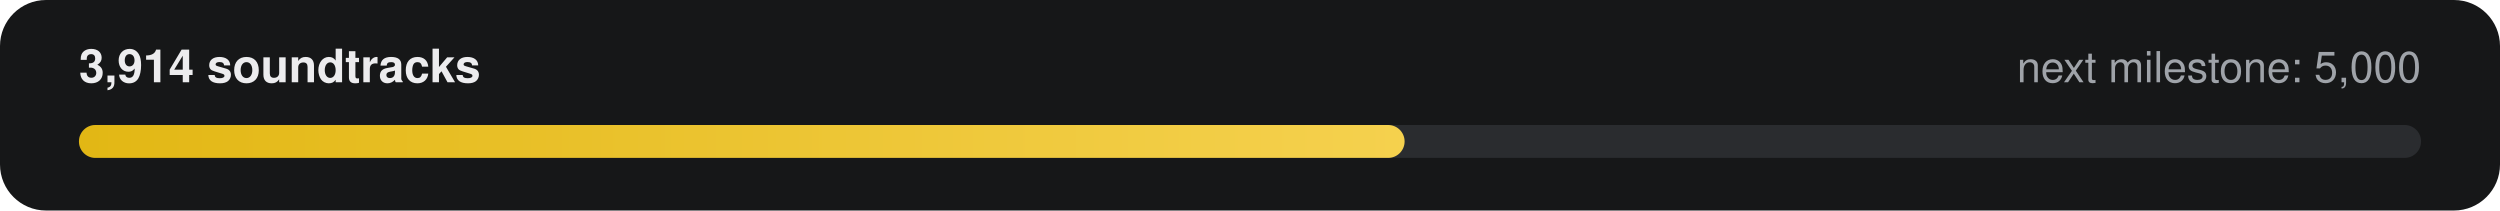
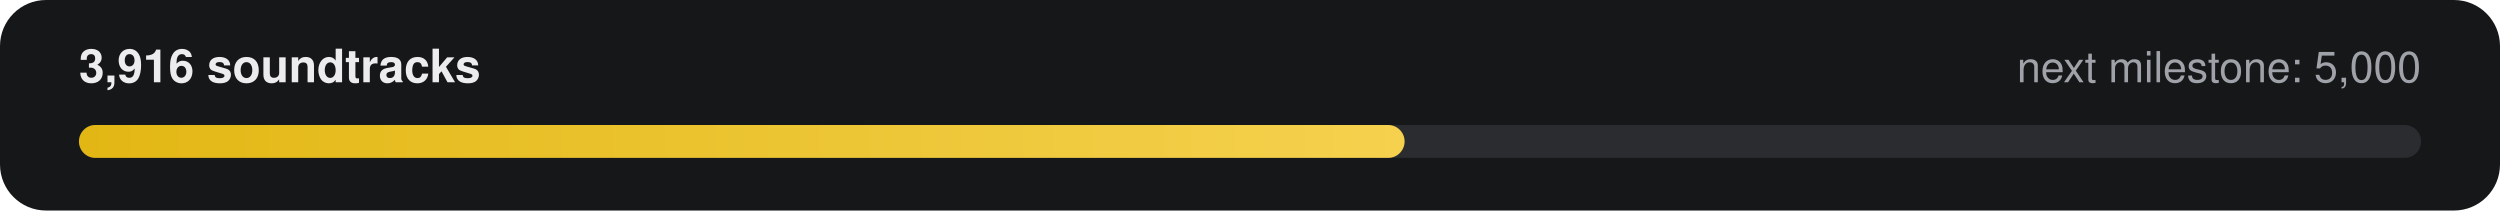
- <svg xmlns="http://www.w3.org/2000/svg" width="760" height="64" viewBox="0 0 760 64" role="img" aria-label="3,914 of 5,000 soundtracks">
+ <svg xmlns="http://www.w3.org/2000/svg" width="760" height="64" viewBox="0 0 760 64" role="img" aria-label="3,916 of 5,000 soundtracks">
  <defs>
    <linearGradient id="g" x1="0" x2="1">
      <stop offset="0" stop-color="#E2B714" />
      <stop offset="1" stop-color="#F5D14E" />
    </linearGradient>
  </defs>
  <rect width="760" height="64" rx="14" fill="#161718" />
-   <text x="24" y="25" fill="#ECECEE" font-family="-apple-system,Segoe UI,Helvetica,Arial,sans-serif" font-size="14" font-weight="600">3,914 soundtracks</text>
+   <text x="24" y="25" fill="#ECECEE" font-family="-apple-system,Segoe UI,Helvetica,Arial,sans-serif" font-size="14" font-weight="600">3,916 soundtracks</text>
  <text x="736" y="25" fill="#9FA3A9" text-anchor="end" font-family="-apple-system,Segoe UI,Helvetica,Arial,sans-serif" font-size="13">next milestone: 5,000</text>
  <rect x="24" y="38" width="712" height="10" rx="5" fill="#2A2C2F" />
  <rect x="24" y="38" width="403" height="10" rx="5" fill="url(#g)" />
</svg>
